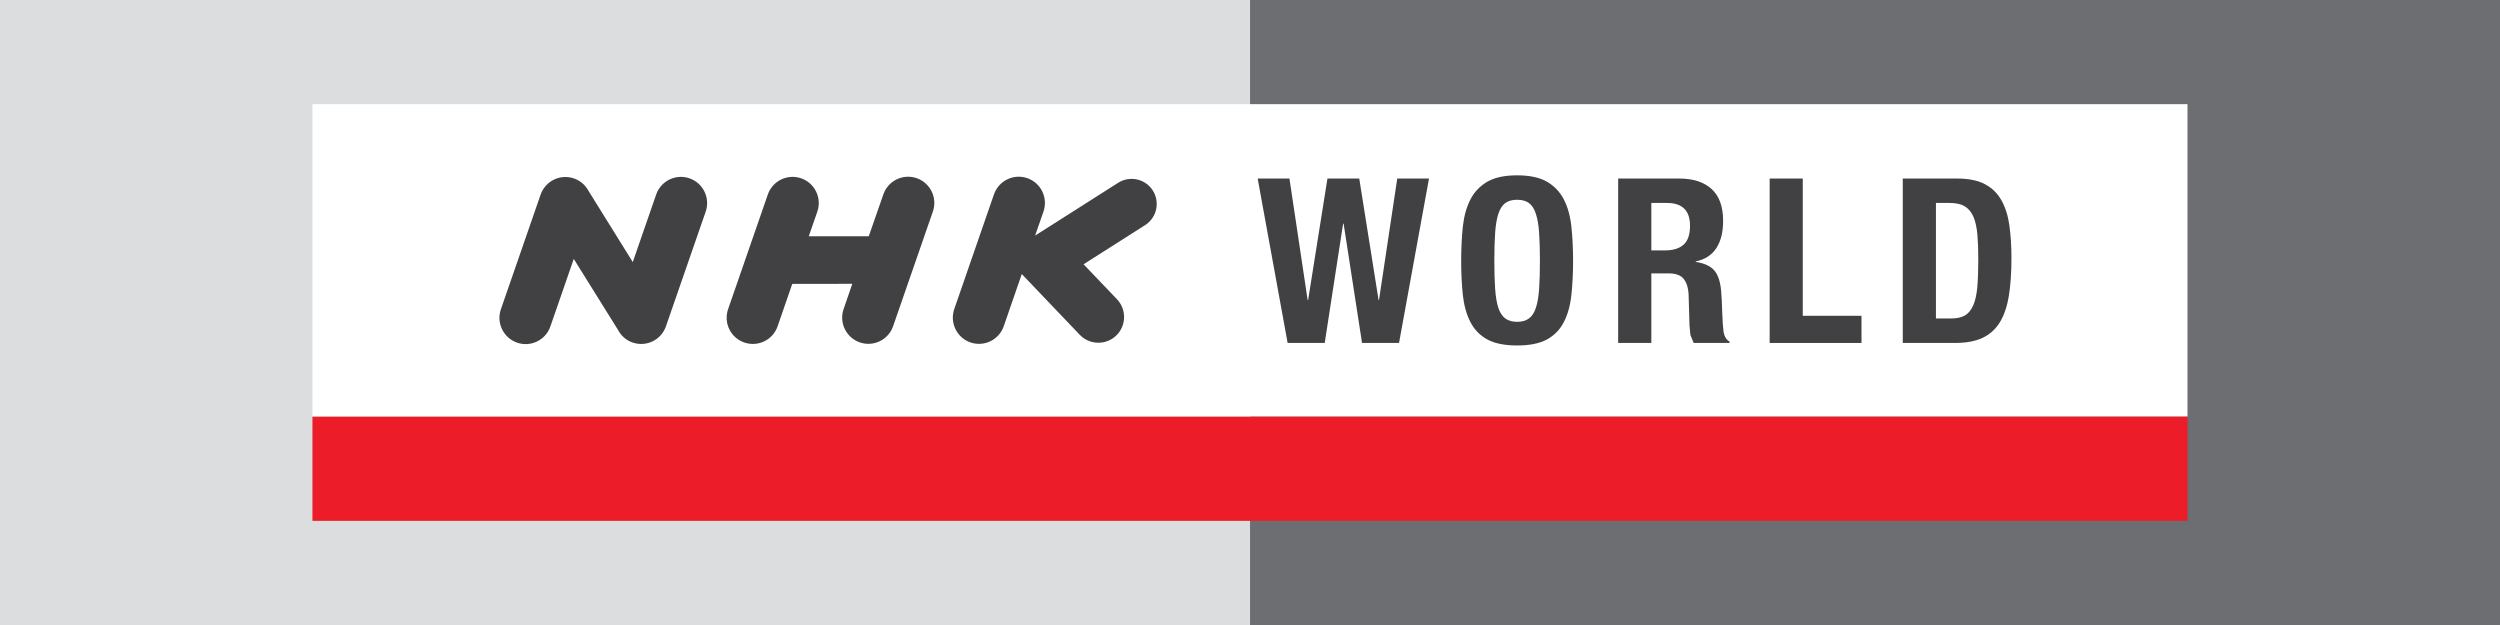
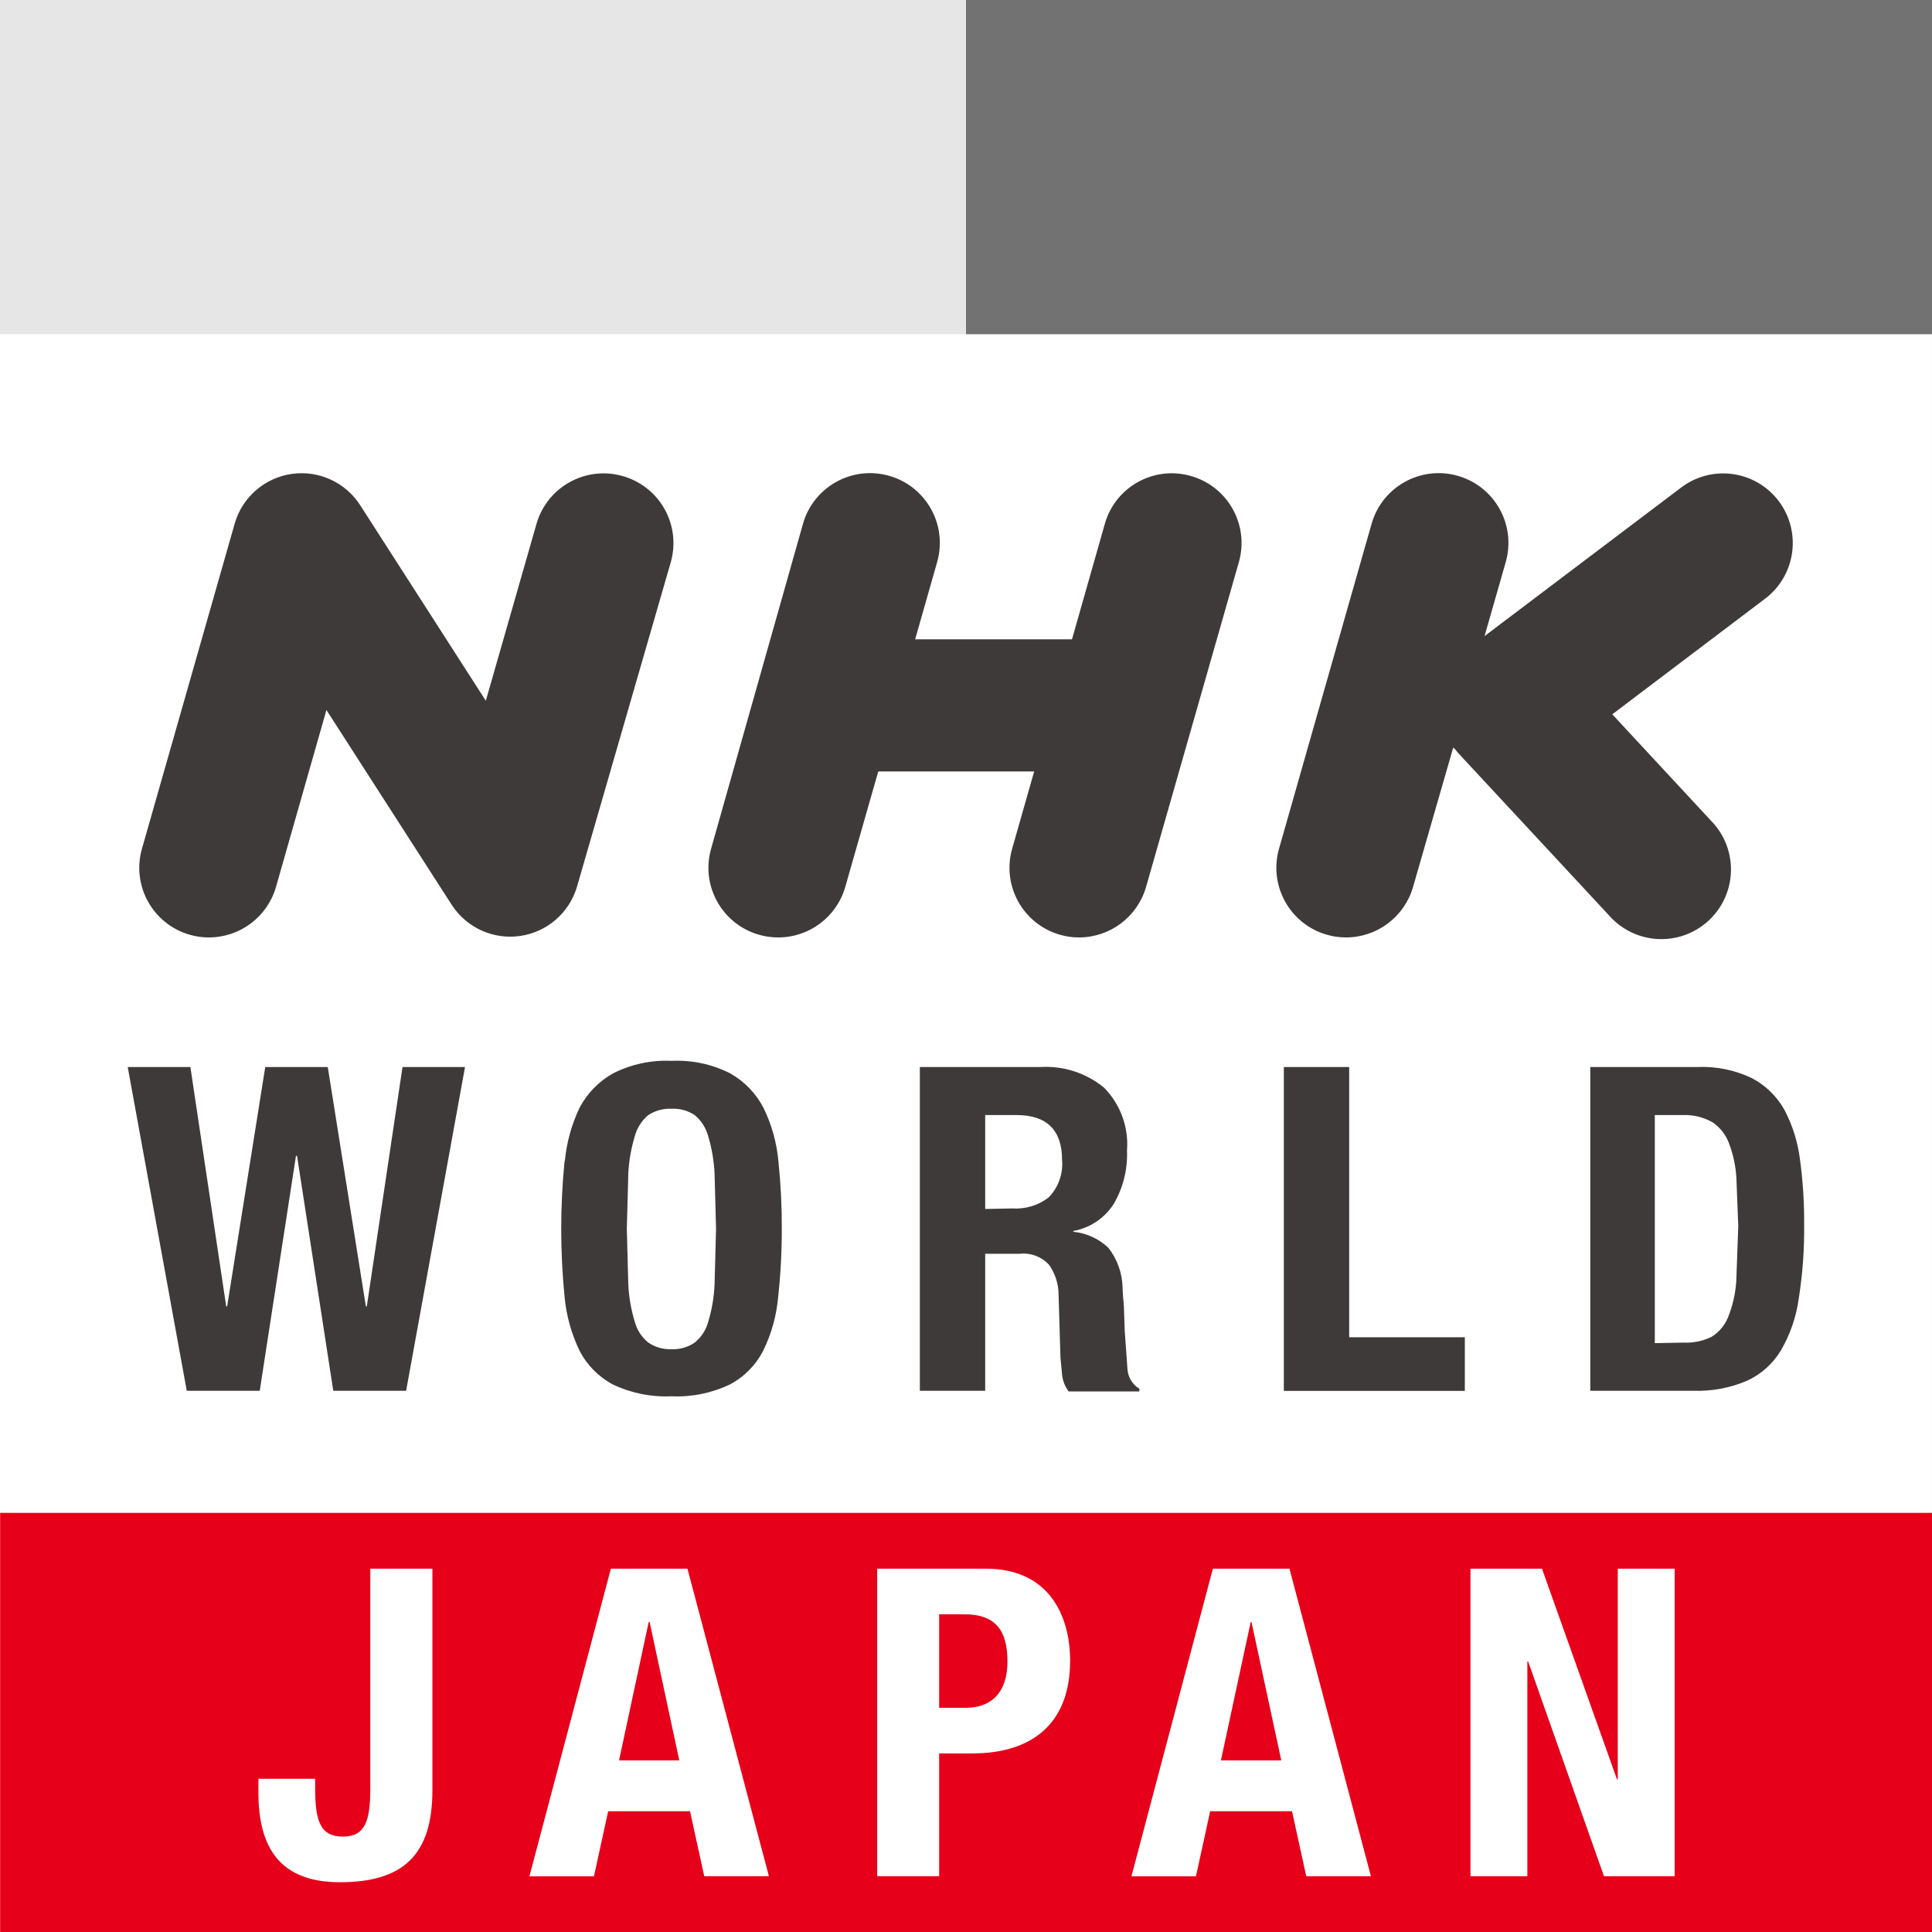
- <svg xmlns="http://www.w3.org/2000/svg" height="150" width="600" version="1.1">
-   <g fill-rule="nonzero" transform="translate(-117.7426,-194.591)">
-     <path d="m717.74,344.59-300.01,0,0-150,300.01,0,0,150z" fill="#6d6e71" />
-     <path d="m417.75,344.59-300.01,0,0-150,300.01,0,0,150z" fill="#dcddde" />
-     <path d="m642.74,294.59-450.01,0,0-75.001,450.01,0,0,75.001z" fill="#FFF" />
-     <path d="m642.74,294.59-450.01,0,0,25.004,450.01,0,0-25.004z" fill="#ed1c29" />
-     <path fill="#414042" d="m427.21,237.44,4.369,29.175,0.11,0,4.643-29.175,7.629,0,4.643,29.175,0.099,0,4.38-29.175,7.618,0-7.189,39.46-8.88,0-4.423-28.626-0.121,0-4.412,28.626-8.902,0-7.189-39.46,7.629,0z" />
-     <path fill="#414042" d="m468.83,248.91c0.285-2.525,0.9-4.687,1.833-6.487,0.933-1.811,2.294-3.205,4.061-4.237,1.767-1.01,4.138-1.515,7.135-1.515,2.986,0,5.356,0.505,7.124,1.515,1.767,1.032,3.128,2.426,4.061,4.237,0.944,1.8,1.548,3.962,1.822,6.487,0.274,2.525,0.417,5.28,0.417,8.265,0,3.018-0.143,5.785-0.417,8.276-0.274,2.514-0.878,4.676-1.822,6.476-0.933,1.811-2.294,3.183-4.061,4.149-1.767,0.955-4.138,1.427-7.124,1.427-2.997,0-5.367-0.472-7.135-1.427-1.767-0.966-3.128-2.338-4.061-4.149-0.933-1.8-1.548-3.962-1.833-6.476-0.263-2.492-0.406-5.258-0.406-8.276,0-2.986,0.143-5.741,0.406-8.265m7.749,15.038c0.132,1.855,0.384,3.37,0.768,4.533,0.384,1.153,0.944,1.998,1.657,2.535,0.724,0.538,1.668,0.812,2.854,0.812,1.163,0,2.118-0.274,2.843-0.812,0.724-0.538,1.273-1.383,1.646-2.535,0.395-1.163,0.659-2.678,0.779-4.533,0.132-1.866,0.198-4.127,0.198-6.772,0-2.656-0.066-4.895-0.198-6.739-0.121-1.855-0.384-3.359-0.779-4.533-0.373-1.185-0.922-2.031-1.646-2.579-0.724-0.527-1.679-0.79-2.843-0.79-1.185,0-2.129,0.263-2.854,0.79-0.713,0.549-1.273,1.394-1.657,2.579-0.384,1.175-0.637,2.678-0.768,4.533-0.132,1.844-0.198,4.083-0.198,6.739,0,2.645,0.066,4.906,0.198,6.772" />
-     <path fill="#414042" d="m520.8,237.44c3.293,0,5.894,0.845,7.727,2.514,1.844,1.679,2.766,4.237,2.766,7.651,0,2.656-0.527,4.819-1.603,6.487-1.065,1.69-2.722,2.766-4.972,3.249v0.11c1.987,0.296,3.436,0.944,4.347,1.932,0.933,0.999,1.504,2.601,1.734,4.808l0.165,2.404c0.033,0.856,0.066,1.833,0.11,2.898,0.077,2.107,0.176,3.699,0.329,4.808,0.22,1.109,0.692,1.866,1.438,2.272v0.329h-8.616l-0.779-1.899-0.22-2.25-0.22-7.574c-0.088-1.548-0.472-2.755-1.175-3.644-0.692-0.878-1.877-1.328-3.534-1.328h-4.237v16.695h-7.958v-39.46h14.697zm-3.425,17.244c1.91,0,3.381-0.45,4.412-1.361,1.032-0.9,1.559-2.415,1.559-4.555,0-3.644-1.855-5.466-5.532-5.466h-3.754v11.382h3.315z" />
-     <path fill="#414042" d="m542.46,237.44,7.947,0,0,32.94,14.094,0,0,6.52-22.04,0,0-39.46z" />
-     <path fill="#414042" d="m587.45,237.44c2.766,0,4.994,0.45,6.685,1.361,1.701,0.9,3.007,2.184,3.951,3.864,0.944,1.679,1.581,3.688,1.91,6.048,0.329,2.349,0.494,4.994,0.494,7.903,0,3.469-0.209,6.476-0.637,9.034-0.417,2.568-1.153,4.676-2.173,6.333-1.043,1.657-2.415,2.898-4.16,3.71-1.723,0.801-3.919,1.207-6.564,1.207h-12.546v-39.46h13.04zm-1.559,33.588c1.405,0,2.535-0.22,3.392-0.702,0.834-0.483,1.504-1.273,2.009-2.393,0.494-1.087,0.823-2.546,0.999-4.347,0.154-1.811,0.241-4.05,0.241-6.75,0-2.239-0.077-4.215-0.209-5.916-0.165-1.69-0.45-3.095-0.922-4.226-0.472-1.12-1.141-1.965-2.042-2.535-0.9-0.571-2.118-0.856-3.622-0.856h-3.37v27.726h3.523z" />
-     <path fill="#414042" d="m283.23,237.39c-3.293-1.141-6.86,0.604-8.002,3.875l-5.62,16.223-10.614-17.068c-0.724-1.361-1.932-2.459-3.502-3.007-3.282-1.131-6.849,0.604-8.002,3.886l-9.538,27.529c-1.131,3.282,0.615,6.86,3.897,8.002,3.271,1.131,6.849-0.604,7.98-3.886l5.62-16.212,10.658,17.101c0.713,1.35,1.91,2.437,3.469,2.964,3.271,1.131,6.86-0.604,7.991-3.886l9.538-27.518c1.141-3.282-0.604-6.86-3.875-8.002" />
-     <path fill="#414042" d="m385.82,266.41-8.024-8.397,14.763-9.385c2.81-1.789,3.644-5.499,1.855-8.32-1.778-2.799-5.51-3.633-8.32-1.844l-19.922,12.667,2.009-5.774c1.131-3.282-0.604-6.86-3.886-8.013-3.282-1.131-6.86,0.615-8.002,3.897l-9.527,27.518c-1.131,3.282,0.604,6.871,3.875,8.013,3.282,1.131,6.86-0.604,8.002-3.886l4.325-12.524,13.918,14.577c2.36,2.459,6.268,2.558,8.737,0.198,2.459-2.349,2.546-6.256,0.198-8.726" />
-     <path fill="#414042" d="m337.75,237.35c-3.282-1.131-6.86,0.604-8.002,3.897l-3.501,10.043-14.401,0.011,2.053-5.916c1.141-3.282-0.604-6.86-3.875-8.002-3.293-1.131-6.86,0.604-8.002,3.886l-9.538,27.529c-1.131,3.282,0.604,6.86,3.886,7.991s6.849-0.593,7.991-3.875l3.523-10.186,14.412-0.022-2.086,6.059c-1.131,3.282,0.604,6.86,3.886,8.002,3.282,1.131,6.86-0.604,7.991-3.886l9.549-27.529c1.131-3.282-0.604-6.849-3.886-8.002" />
-   </g>
+ <svg xmlns="http://www.w3.org/2000/svg" viewBox="0 0 144 144">
+   <path d="M0 0h143.99v143.97H0z" fill="#fff" />
+   <path d="M0 0h72v24.91H0z" fill="#e6e6e6" />
+   <path d="M72 0h72v24.91H72z" fill="#727272" />
+   <path d="M.01 112.76H144V144H.01z" fill="#e60019" />
+   <path d="M14.19 79.53l2.67 17.84h.07l2.84-17.84h4.66l2.84 17.84h.07L30 79.53h4.66l-4.39 24.13h-5.43l-2.7-17.51h-.08l-2.7 17.51h-5.44l-4.4-24.13zm27.91 7.01a11.81 11.81 0 0 1 1.11-4A6.31 6.31 0 0 1 45.7 80a8.74 8.74 0 0 1 4.36-.93 8.74 8.74 0 0 1 4.36.93 6.25 6.25 0 0 1 2.49 2.58 11.37 11.37 0 0 1 1.11 4 46.36 46.36 0 0 1 .25 5 46.1 46.1 0 0 1-.27 5.08 11.31 11.31 0 0 1-1.11 4 5.85 5.85 0 0 1-2.49 2.53 9.12 9.12 0 0 1-4.36.88 9.12 9.12 0 0 1-4.36-.88 5.91 5.91 0 0 1-2.49-2.53 11.75 11.75 0 0 1-1.11-4 51.33 51.33 0 0 1 0-10.12zm4.73 9.2a11.41 11.41 0 0 0 .48 2.77 3 3 0 0 0 1 1.55 2.85 2.85 0 0 0 1.74.5 2.81 2.81 0 0 0 1.74-.5 3 3 0 0 0 1-1.55 11.46 11.46 0 0 0 .47-2.77l.11-4.15-.11-4.12a11.64 11.64 0 0 0-.47-2.77 3.13 3.13 0 0 0-1-1.58 2.87 2.87 0 0 0-1.74-.48 2.91 2.91 0 0 0-1.74.48 3.12 3.12 0 0 0-1 1.58 11.59 11.59 0 0 0-.48 2.77l-.11 4.12.11 4.15zm30.72-16.21a6.81 6.81 0 0 1 4.73 1.53A6 6 0 0 1 84 85.75a7.3 7.3 0 0 1-1 4 4.53 4.53 0 0 1-3 2v.06A4.44 4.44 0 0 1 82.61 93a5 5 0 0 1 1.06 2.94c0 .45.07.94.1 1.47l.06 1.77.21 2.94a1.86 1.86 0 0 0 .88 1.39v.2h-5.27a2.53 2.53 0 0 1-.48-1.17l-.13-1.36-.14-4.68a3.89 3.89 0 0 0-.71-2.23 2.59 2.59 0 0 0-2.19-.82h-2.57v10.21h-4.87V79.53zm-2.1 10.54a4 4 0 0 0 2.71-.82 3.57 3.57 0 0 0 1-2.8c0-2.22-1.14-3.34-3.39-3.34h-2.34v7zm20.24-10.54h4.87v20.14h8.62v4H95.69zm30.81 0a8.54 8.54 0 0 1 4.08.83 5.94 5.94 0 0 1 2.42 2.36 10.81 10.81 0 0 1 1.16 3.7 33.85 33.85 0 0 1 .31 4.84 32.84 32.84 0 0 1-.4 5.52 10.54 10.54 0 0 1-1.33 3.87 5.75 5.75 0 0 1-2.54 2.27 9.4 9.4 0 0 1-4 .74h-7.67V79.53zm-1 20.54a4.3 4.3 0 0 0 2.07-.43 3.07 3.07 0 0 0 1.23-1.46 8.78 8.78 0 0 0 .61-2.66l.15-4.13-.14-3.61a8.68 8.68 0 0 0-.56-2.59 3.21 3.21 0 0 0-1.25-1.56 4.18 4.18 0 0 0-2.21-.52h-2.06v17z" fill="#3f3a3a" />
+   <path d="M32.23 116.92v16.5c0 4.88-2.22 6.87-6.91 6.87-4.88 0-6.06-3.12-6.06-6.71v-1h4.23v.71c0 2.44.39 3.6 2.06 3.6s2.05-1.16 2.05-3.6v-16.37zm13.3 0h5.71l6.07 22.92h-4.82L51.43 135h-6.1l-1.06 4.85h-4.81zm.61 14.29h4.49l-2.21-10.31h-.07zm19.24-14.29h8.09c4.68 0 6.29 3.44 6.29 6.87 0 4.75-2.92 6.9-7.29 6.9H70v9.15h-4.62zM70 127.29h2c1.83 0 3.09-1.09 3.09-3.44s-.9-3.53-3.21-3.53H70zm20.4-10.37h5.71l6.07 22.92h-4.82L96.3 135h-6.1l-1.06 4.85h-4.81zm.6 14.29h4.5l-2.22-10.31h-.06zm23.93-14.29l5.59 15.7h.06v-15.7h4.24v22.92h-5.27l-5.65-16h-.06v16h-4.24v-22.92z" fill="#fff" />
+   <path d="M46.4 35.48A5.2 5.2 0 0 0 40 39l-3.79 13.23-9.36-14.57A5.19 5.19 0 0 0 17.5 39l-6.92 24.26a5.19 5.19 0 0 0 3.56 6.41 5.09 5.09 0 0 0 1.43.2 5.2 5.2 0 0 0 5-3.76l3.76-13.19 9.37 14.57a5.19 5.19 0 0 0 9.3-1.38l7-24.22a5.19 5.19 0 0 0-3.6-6.41zm42.37 0A5.18 5.18 0 0 0 82.36 39l-2.46 8.65H68.21l1.64-5.76a5.199 5.199 0 0 0-10-2.85L53 63.26a5.19 5.19 0 0 0 3.57 6.41 5.09 5.09 0 0 0 1.43.2 5.19 5.19 0 0 0 5-3.76l2.46-8.61h11.62l-1.64 5.76A5.19 5.19 0 0 0 79 69.67a5 5 0 0 0 1.42.2 5.2 5.2 0 0 0 5-3.76l6.92-24.22a5.19 5.19 0 0 0-3.57-6.41zm43.8 1.86a5.19 5.19 0 0 0-7.27-1l-14.65 11.07 1.58-5.52a5.199 5.199 0 0 0-10-2.85l-6.9 24.22a5.19 5.19 0 0 0 3.57 6.41 5 5 0 0 0 1.42.2 5.2 5.2 0 0 0 5-3.76l3-10.41c0 .06.11.1.15.16s.12.16.19.24l11.24 12.1a5.19 5.19 0 1 0 7.6-7.06l-7.33-7.9 11.42-8.64a5.2 5.2 0 0 0 .98-7.26z" fill="#3f3a3a" />
</svg>
